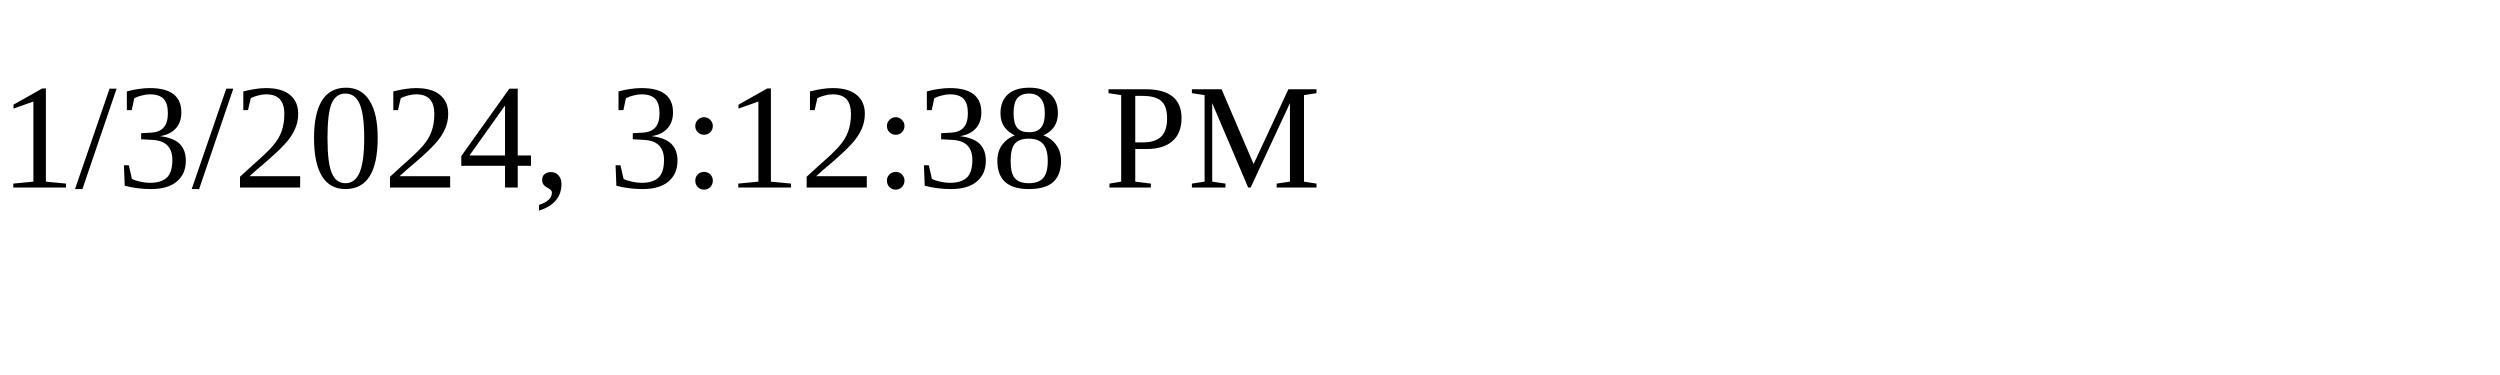
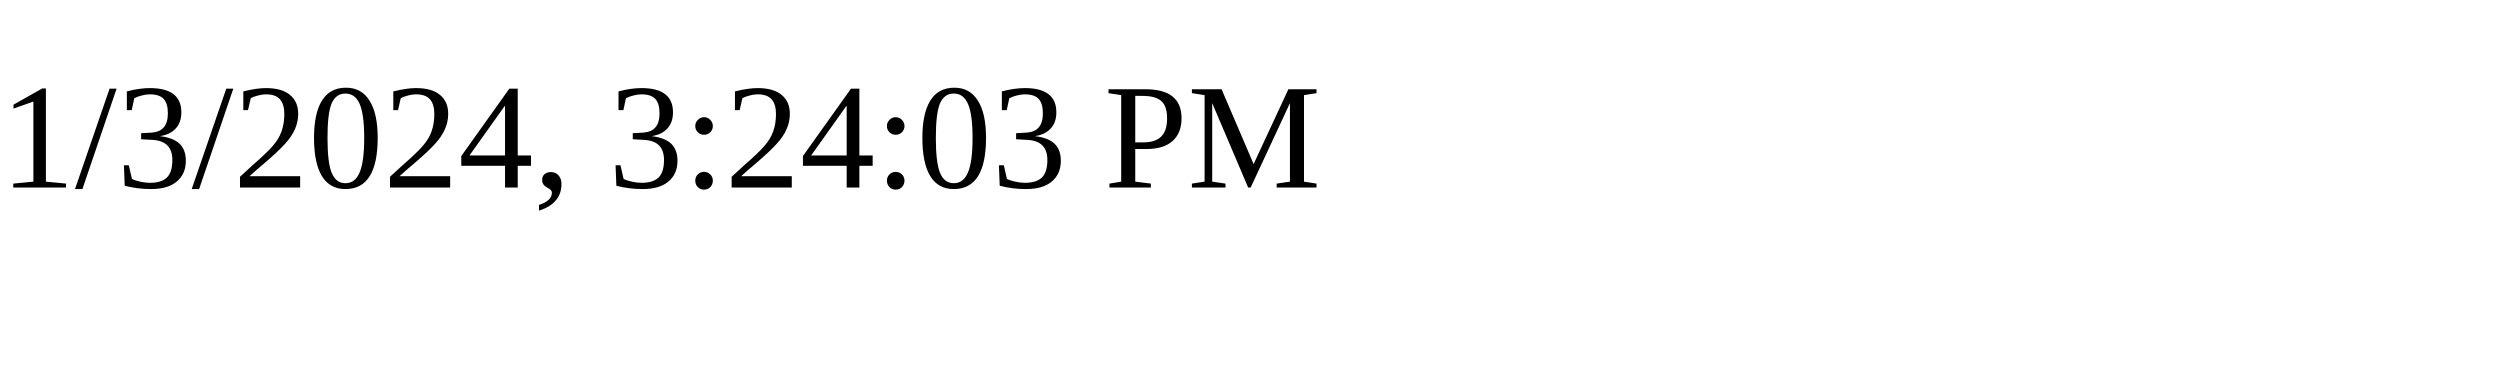
<svg xmlns="http://www.w3.org/2000/svg" height="30" width="200">
-   <text x="0" y="15">1/3/2024, 3:12:38 PM</text>
+   <text x="0" y="15">1/3/2024, 3:24:03 PM</text>
</svg>
